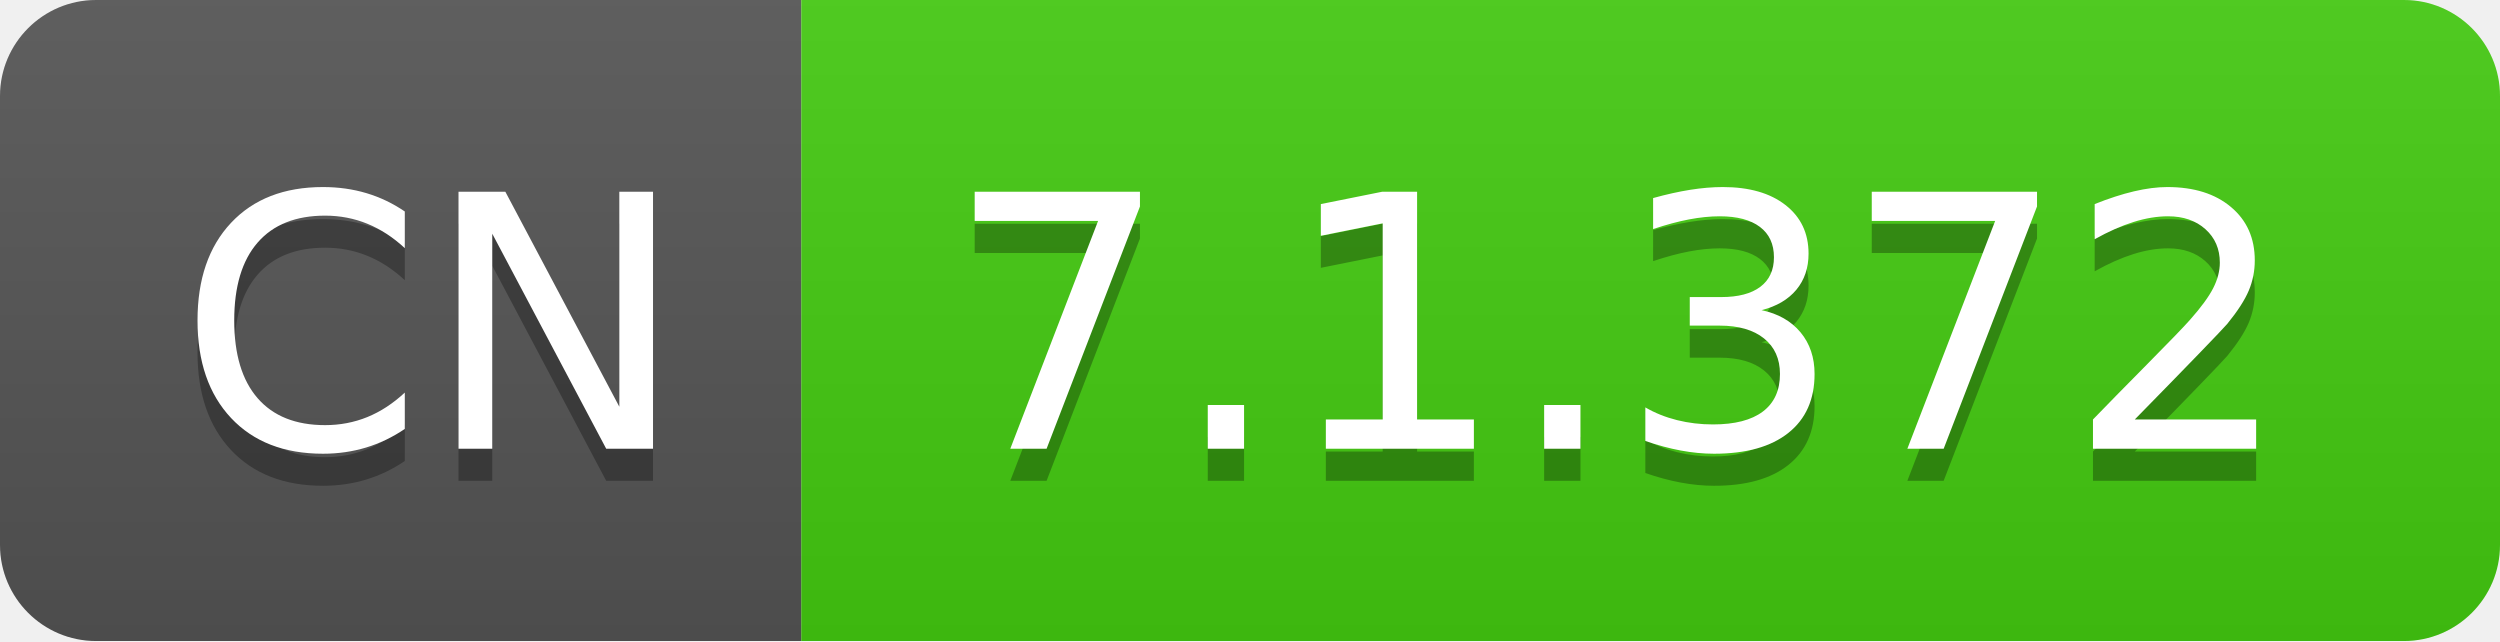
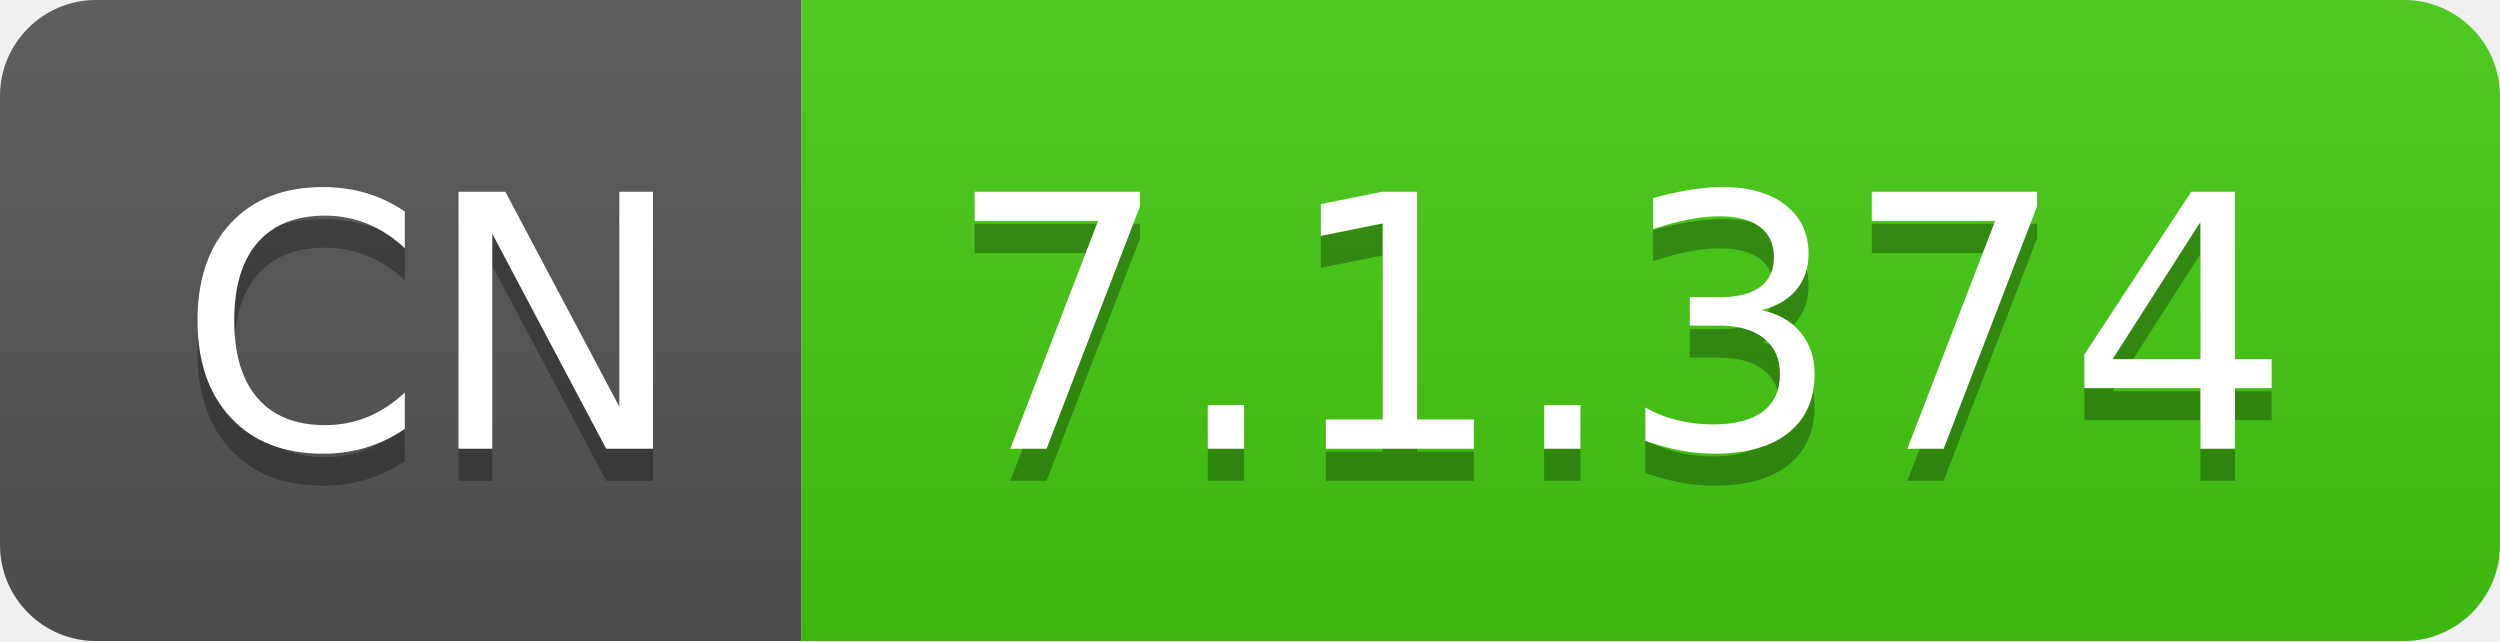
- <svg xmlns="http://www.w3.org/2000/svg" width="78" height="20" role="img" aria-label="CN: 7.1.372">
+ <svg xmlns="http://www.w3.org/2000/svg" width="78" height="20" role="img" aria-label="CN: 7.1.374">
  <linearGradient id="s" x2="0" y2="100%">
    <stop offset="0" stop-color="#bbb" stop-opacity=".1" />
    <stop offset="1" stop-opacity=".1" />
  </linearGradient>
  <clipPath id="r">
    <rect width="78" height="20" rx="3" fill="#fff" />
  </clipPath>
  <g clip-path="url(#r)">
    <rect width="25" height="20" fill="#555" />
    <rect x="25" width="53" height="20" fill="#4c1" />
    <rect width="78" height="20" fill="url(#s)" />
  </g>
  <g fill="#fff" text-anchor="middle" font-family="Verdana,Geneva,DejaVu Sans,sans-serif" text-rendering="geometricPrecision" font-size="110">
    <text aria-hidden="true" x="135" y="150" fill="#010101" fill-opacity=".3" transform="scale(.1)" textLength="150">CN</text>
    <text x="135" y="140" transform="scale(.1)" fill="#fff" textLength="150">CN</text>
-     <text aria-hidden="true" x="505" y="150" fill="#010101" fill-opacity=".3" transform="scale(.1)" textLength="430">7.1.372</text>
-     <text x="505" y="140" transform="scale(.1)" fill="#fff" textLength="430">7.1.372</text>
+     <text aria-hidden="true" x="505" y="150" fill="#010101" fill-opacity=".3" transform="scale(.1)" textLength="430">7.1.374</text>
+     <text x="505" y="140" transform="scale(.1)" fill="#fff" textLength="430">7.1.374</text>
  </g>
</svg>
